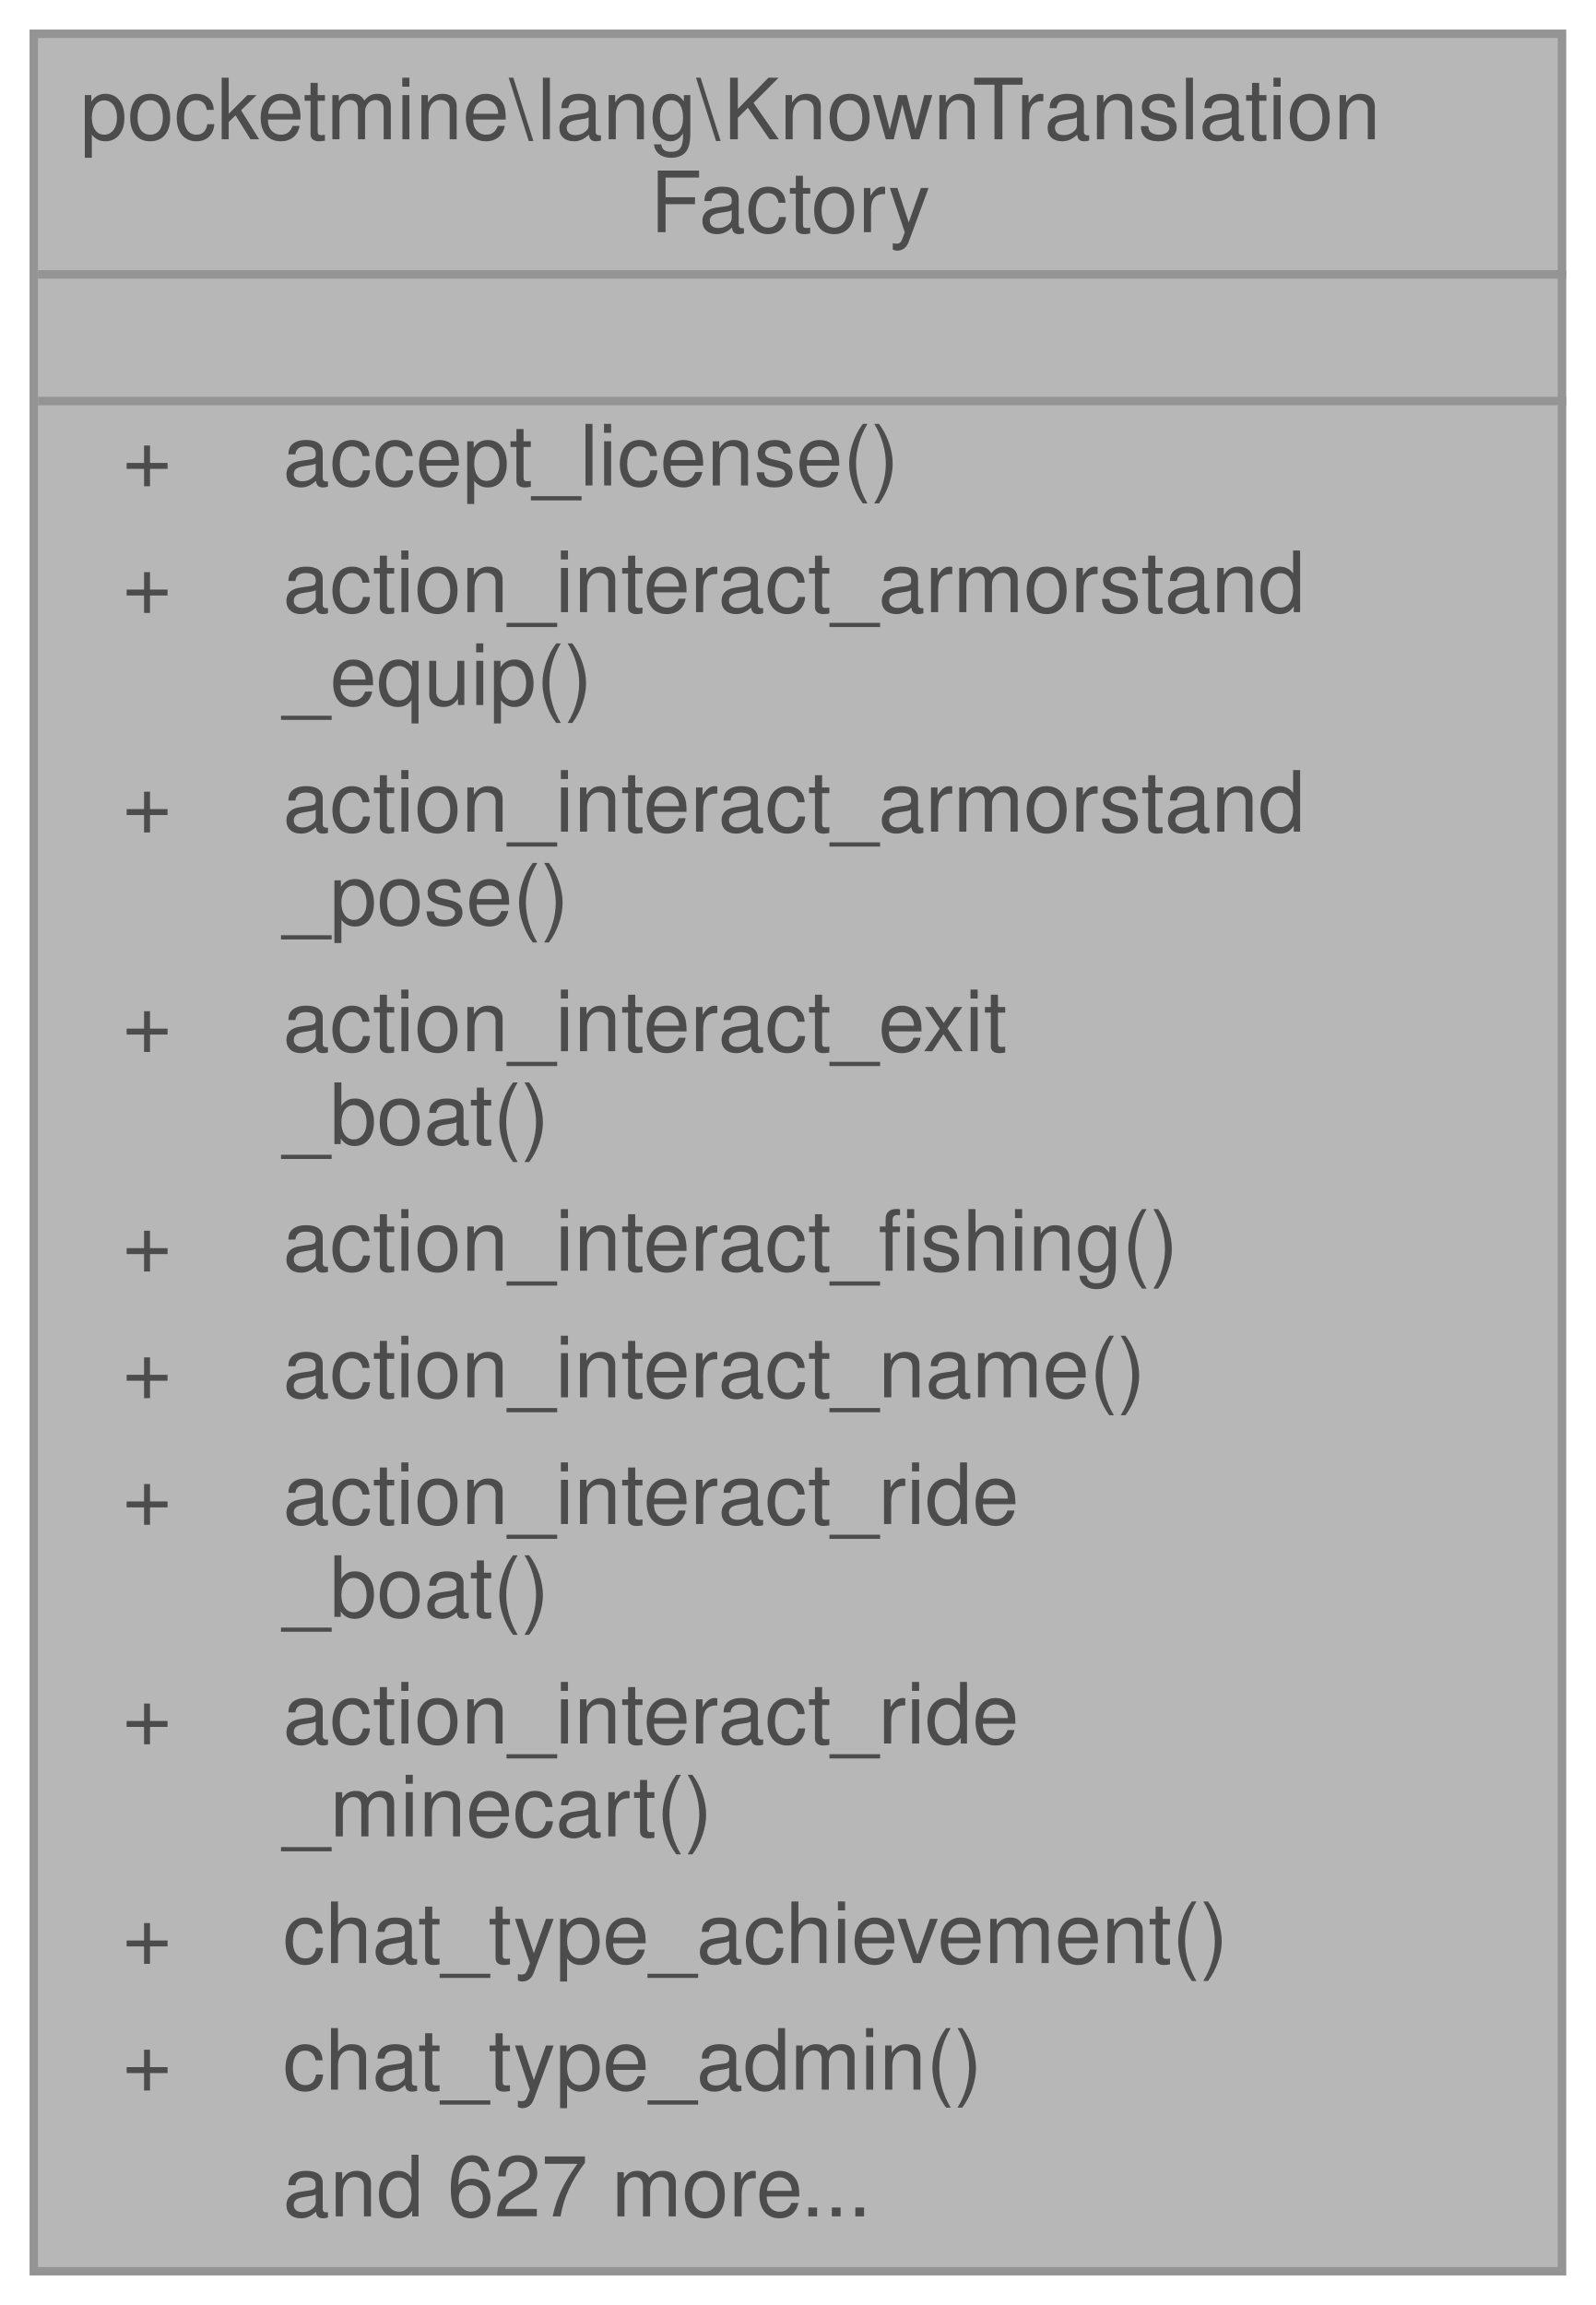
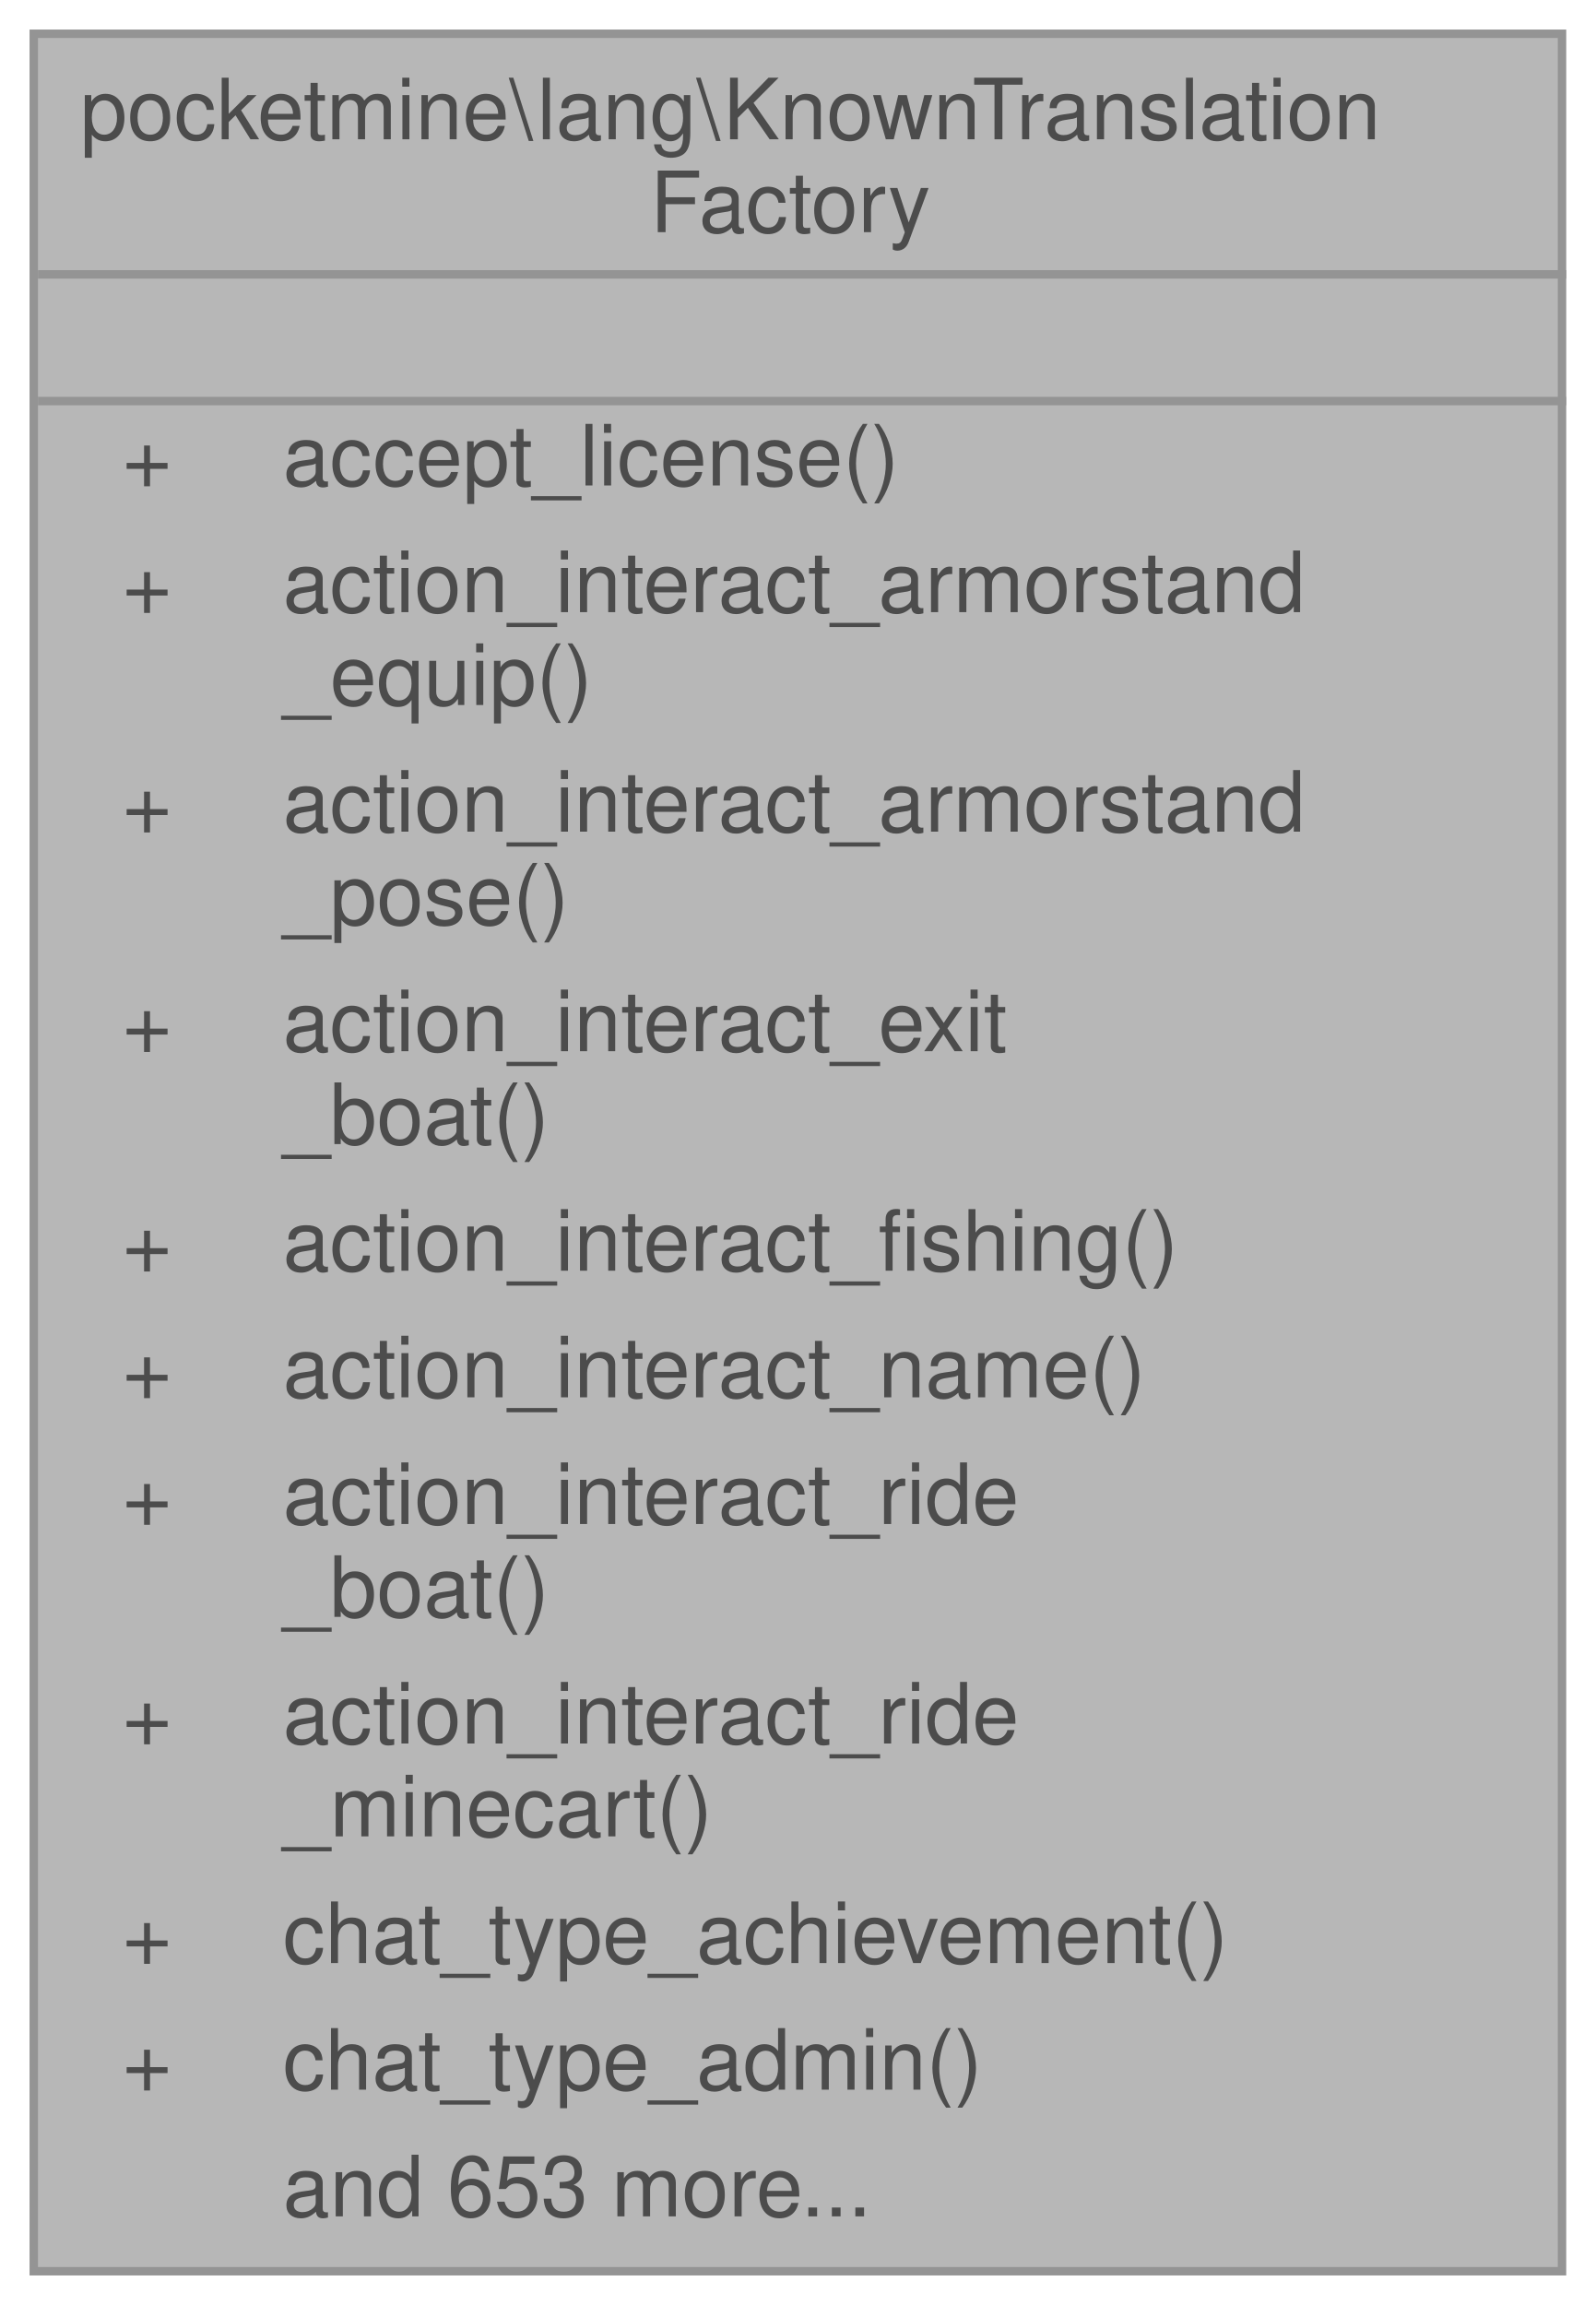
<svg xmlns="http://www.w3.org/2000/svg" xmlns:xlink="http://www.w3.org/1999/xlink" width="189pt" height="273pt" viewBox="0.00 0.00 189.00 273.00">
  <svg id="main" version="1.1" xml:space="preserve">
    <style type="text/css">
.node, .edge {opacity: 0.7;}
.node.selected, .edge.selected {opacity: 1;}
.edge:hover path { stroke: red; }
.edge:hover polygon { stroke: red; fill: red; }
</style>
    <svg id="graph" class="graph">
      <g id="graph0" class="graph" transform="scale(1 1) rotate(0) translate(4 269)">
        <g id="Node000001" class="node">
          <g id="a_Node000001">
            <a xlink:title=" ">
              <polygon fill="#999999" stroke="transparent" points="181,-265 0,-265 0,0 181,0 181,-265" />
              <text text-anchor="start" x="5.5" y="-252.5" font-family="Helvetica,sans-Serif" font-size="10.00">pocketmine\lang\KnownTranslation</text>
              <text text-anchor="start" x="73" y="-241.5" font-family="Helvetica,sans-Serif" font-size="10.00">Factory</text>
              <text text-anchor="start" x="89" y="-226.5" font-family="Helvetica,sans-Serif" font-size="10.00"> </text>
              <text text-anchor="start" x="10.5" y="-211.5" font-family="Helvetica,sans-Serif" font-size="10.00">+</text>
              <text text-anchor="start" x="29.5" y="-211.5" font-family="Helvetica,sans-Serif" font-size="10.00">accept_license()</text>
              <text text-anchor="start" x="10.5" y="-196.5" font-family="Helvetica,sans-Serif" font-size="10.00">+</text>
              <text text-anchor="start" x="29.5" y="-196.5" font-family="Helvetica,sans-Serif" font-size="10.00">action_interact_armorstand</text>
              <text text-anchor="start" x="29.5" y="-185.5" font-family="Helvetica,sans-Serif" font-size="10.00">_equip()</text>
              <text text-anchor="start" x="10.5" y="-170.5" font-family="Helvetica,sans-Serif" font-size="10.00">+</text>
              <text text-anchor="start" x="29.5" y="-170.5" font-family="Helvetica,sans-Serif" font-size="10.00">action_interact_armorstand</text>
              <text text-anchor="start" x="29.5" y="-159.5" font-family="Helvetica,sans-Serif" font-size="10.00">_pose()</text>
              <text text-anchor="start" x="10.5" y="-144.5" font-family="Helvetica,sans-Serif" font-size="10.00">+</text>
              <text text-anchor="start" x="29.5" y="-144.5" font-family="Helvetica,sans-Serif" font-size="10.00">action_interact_exit</text>
              <text text-anchor="start" x="29.5" y="-133.5" font-family="Helvetica,sans-Serif" font-size="10.00">_boat()</text>
              <text text-anchor="start" x="10.5" y="-118.5" font-family="Helvetica,sans-Serif" font-size="10.00">+</text>
              <text text-anchor="start" x="29.5" y="-118.5" font-family="Helvetica,sans-Serif" font-size="10.00">action_interact_fishing()</text>
              <text text-anchor="start" x="10.5" y="-103.5" font-family="Helvetica,sans-Serif" font-size="10.00">+</text>
              <text text-anchor="start" x="29.5" y="-103.5" font-family="Helvetica,sans-Serif" font-size="10.00">action_interact_name()</text>
              <text text-anchor="start" x="10.5" y="-88.5" font-family="Helvetica,sans-Serif" font-size="10.00">+</text>
              <text text-anchor="start" x="29.5" y="-88.5" font-family="Helvetica,sans-Serif" font-size="10.00">action_interact_ride</text>
              <text text-anchor="start" x="29.5" y="-77.5" font-family="Helvetica,sans-Serif" font-size="10.00">_boat()</text>
              <text text-anchor="start" x="10.5" y="-62.5" font-family="Helvetica,sans-Serif" font-size="10.00">+</text>
              <text text-anchor="start" x="29.5" y="-62.5" font-family="Helvetica,sans-Serif" font-size="10.00">action_interact_ride</text>
              <text text-anchor="start" x="29.5" y="-51.5" font-family="Helvetica,sans-Serif" font-size="10.00">_minecart()</text>
              <text text-anchor="start" x="10.5" y="-36.5" font-family="Helvetica,sans-Serif" font-size="10.00">+</text>
              <text text-anchor="start" x="29.5" y="-36.5" font-family="Helvetica,sans-Serif" font-size="10.00">chat_type_achievement()</text>
              <text text-anchor="start" x="10.5" y="-21.5" font-family="Helvetica,sans-Serif" font-size="10.00">+</text>
              <text text-anchor="start" x="29.5" y="-21.5" font-family="Helvetica,sans-Serif" font-size="10.00">chat_type_admin()</text>
-               <text text-anchor="start" x="29.5" y="-6.5" font-family="Helvetica,sans-Serif" font-size="10.00">and 627 more...</text>
+               <text text-anchor="start" x="29.5" y="-6.5" font-family="Helvetica,sans-Serif" font-size="10.00">and 653 more...</text>
              <polygon fill="#666666" stroke="#666666" points="0.5,-236.5 0.5,-236.5 181.5,-236.5 181.5,-236.5 0.5,-236.5" />
              <polygon fill="#666666" stroke="#666666" points="0.5,-221.5 0.5,-221.5 181.5,-221.5 181.5,-221.5 0.5,-221.5" />
              <polygon fill="none" stroke="#666666" points="0,0 0,-265 181,-265 181,0 0,0" />
            </a>
          </g>
        </g>
      </g>
    </svg>
  </svg>
  <style type="text/css">

[data-mouse-over-selected='false'] { opacity: 0.7; }
[data-mouse-over-selected='true']  { opacity: 1.0; }

</style>
</svg>
